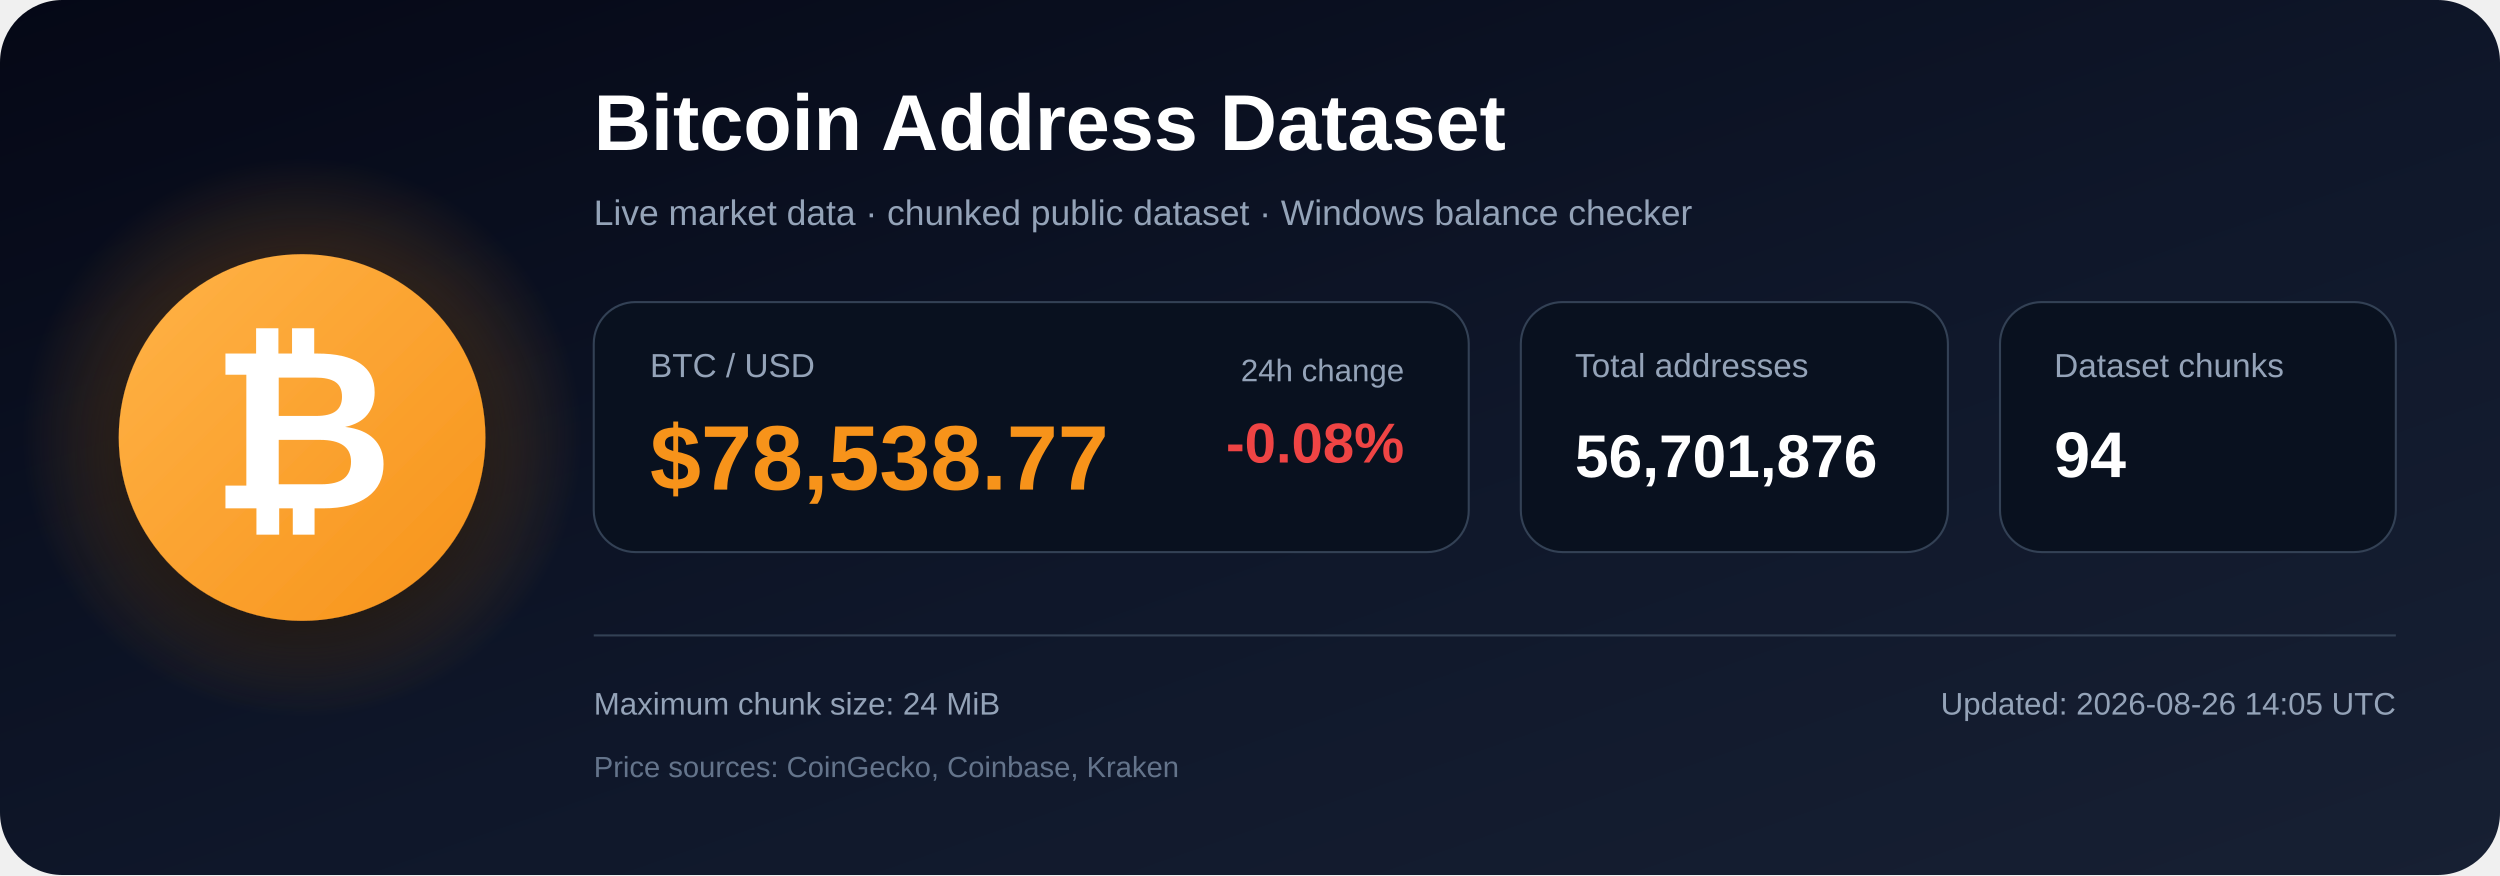
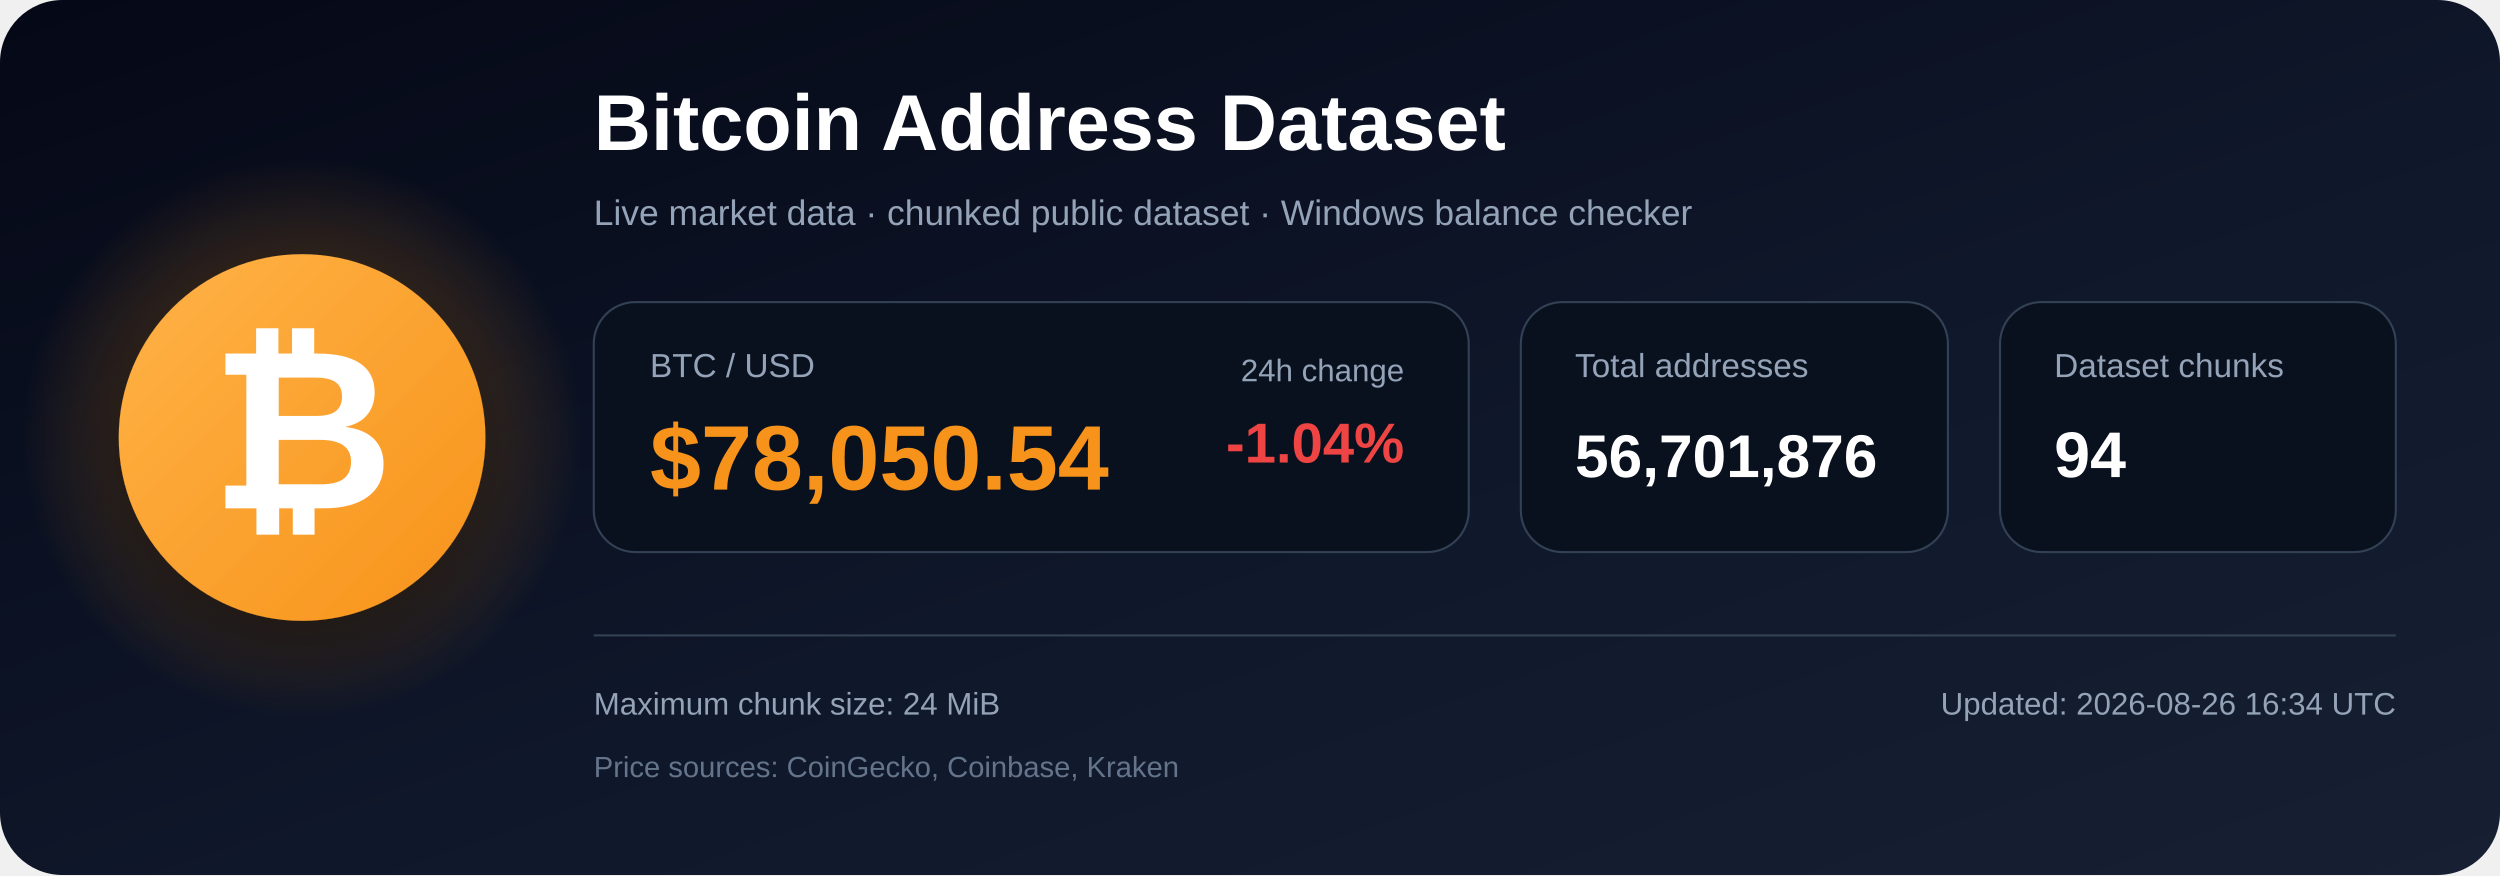
<svg xmlns="http://www.w3.org/2000/svg" width="1200" height="420" viewBox="0 0 1200 420" role="img" aria-labelledby="title description">
  <defs>
    <linearGradient id="bg" x1="0" y1="0" x2="1" y2="1">
      <stop offset="0%" stop-color="#050816" />
      <stop offset="55%" stop-color="#0f172a" />
      <stop offset="100%" stop-color="#172033" />
    </linearGradient>
    <radialGradient id="glow">
      <stop offset="0%" stop-color="#f7931a" stop-opacity=".48" />
      <stop offset="100%" stop-color="#f7931a" stop-opacity="0" />
    </radialGradient>
    <linearGradient id="orange" x1="0" y1="0" x2="1" y2="1">
      <stop offset="0%" stop-color="#ffb347" />
      <stop offset="100%" stop-color="#f7931a" />
    </linearGradient>
    <filter id="shadow" x="-40%" y="-40%" width="180%" height="180%">
      <feDropShadow dx="0" dy="12" stdDeviation="18" flood-color="#000000" flood-opacity=".50" />
    </filter>
  </defs>
  <rect width="1200" height="420" rx="30" fill="url(#bg)" />
  <circle cx="145" cy="210" r="135" fill="url(#glow)" />
  <circle cx="145" cy="210" r="88" fill="url(#orange)" filter="url(#shadow)" />
  <text x="145" y="244" text-anchor="middle" font-family="Arial, Helvetica, sans-serif" font-size="108" font-weight="700" fill="#ffffff">₿</text>
  <text x="285" y="72" font-family="Arial, Helvetica, sans-serif" font-size="38" font-weight="700" fill="#ffffff">
    Bitcoin Address Dataset
  </text>
  <text x="285" y="108" font-family="Arial, Helvetica, sans-serif" font-size="17" fill="#94a3b8">
    Live market data · chunked public dataset · Windows balance checker
  </text>
  <rect x="285" y="145" width="420" height="120" rx="20" fill="#09111f" stroke="#334155" />
  <text x="312" y="181" font-family="Arial, Helvetica, sans-serif" font-size="16" fill="#94a3b8">BTC / USD</text>
-   <text x="312" y="235" font-family="Arial, Helvetica, sans-serif" font-size="44" font-weight="700" fill="#f7931a">$78,538.77</text>
+   <text x="312" y="235" font-family="Arial, Helvetica, sans-serif" font-size="44" font-weight="700" fill="#f7931a">$78,050.54</text>
  <text x="674" y="183" text-anchor="end" font-family="Arial, Helvetica, sans-serif" font-size="15" fill="#94a3b8">24h change</text>
-   <text x="674" y="222" text-anchor="end" font-family="Arial, Helvetica, sans-serif" font-size="27" font-weight="700" fill="#ef4444">-0.08%</text>
+   <text x="674" y="222" text-anchor="end" font-family="Arial, Helvetica, sans-serif" font-size="27" font-weight="700" fill="#ef4444">-1.04%</text>
  <rect x="730" y="145" width="205" height="120" rx="20" fill="#09111f" stroke="#334155" />
  <text x="756" y="181" font-family="Arial, Helvetica, sans-serif" font-size="16" fill="#94a3b8">Total addresses</text>
  <text x="756" y="229" font-family="Arial, Helvetica, sans-serif" font-size="29" font-weight="700" fill="#ffffff">56,701,876</text>
  <rect x="960" y="145" width="190" height="120" rx="20" fill="#09111f" stroke="#334155" />
  <text x="986" y="181" font-family="Arial, Helvetica, sans-serif" font-size="16" fill="#94a3b8">Dataset chunks</text>
  <text x="986" y="229" font-family="Arial, Helvetica, sans-serif" font-size="31" font-weight="700" fill="#ffffff">94</text>
  <line x1="285" y1="305" x2="1150" y2="305" stroke="#334155" stroke-width="1" />
  <text x="285" y="343" font-family="Arial, Helvetica, sans-serif" font-size="15" fill="#94a3b8">
    Maximum chunk size: 24 MiB
  </text>
  <text x="285" y="373" font-family="Arial, Helvetica, sans-serif" font-size="14" fill="#64748b">
    Price sources: CoinGecko, Coinbase, Kraken
  </text>
  <text x="1150" y="343" text-anchor="end" font-family="Arial, Helvetica, sans-serif" font-size="15" fill="#94a3b8">
-     Updated: 2026-08-26 14:05 UTC
+     Updated: 2026-08-26 16:34 UTC
  </text>
</svg>
